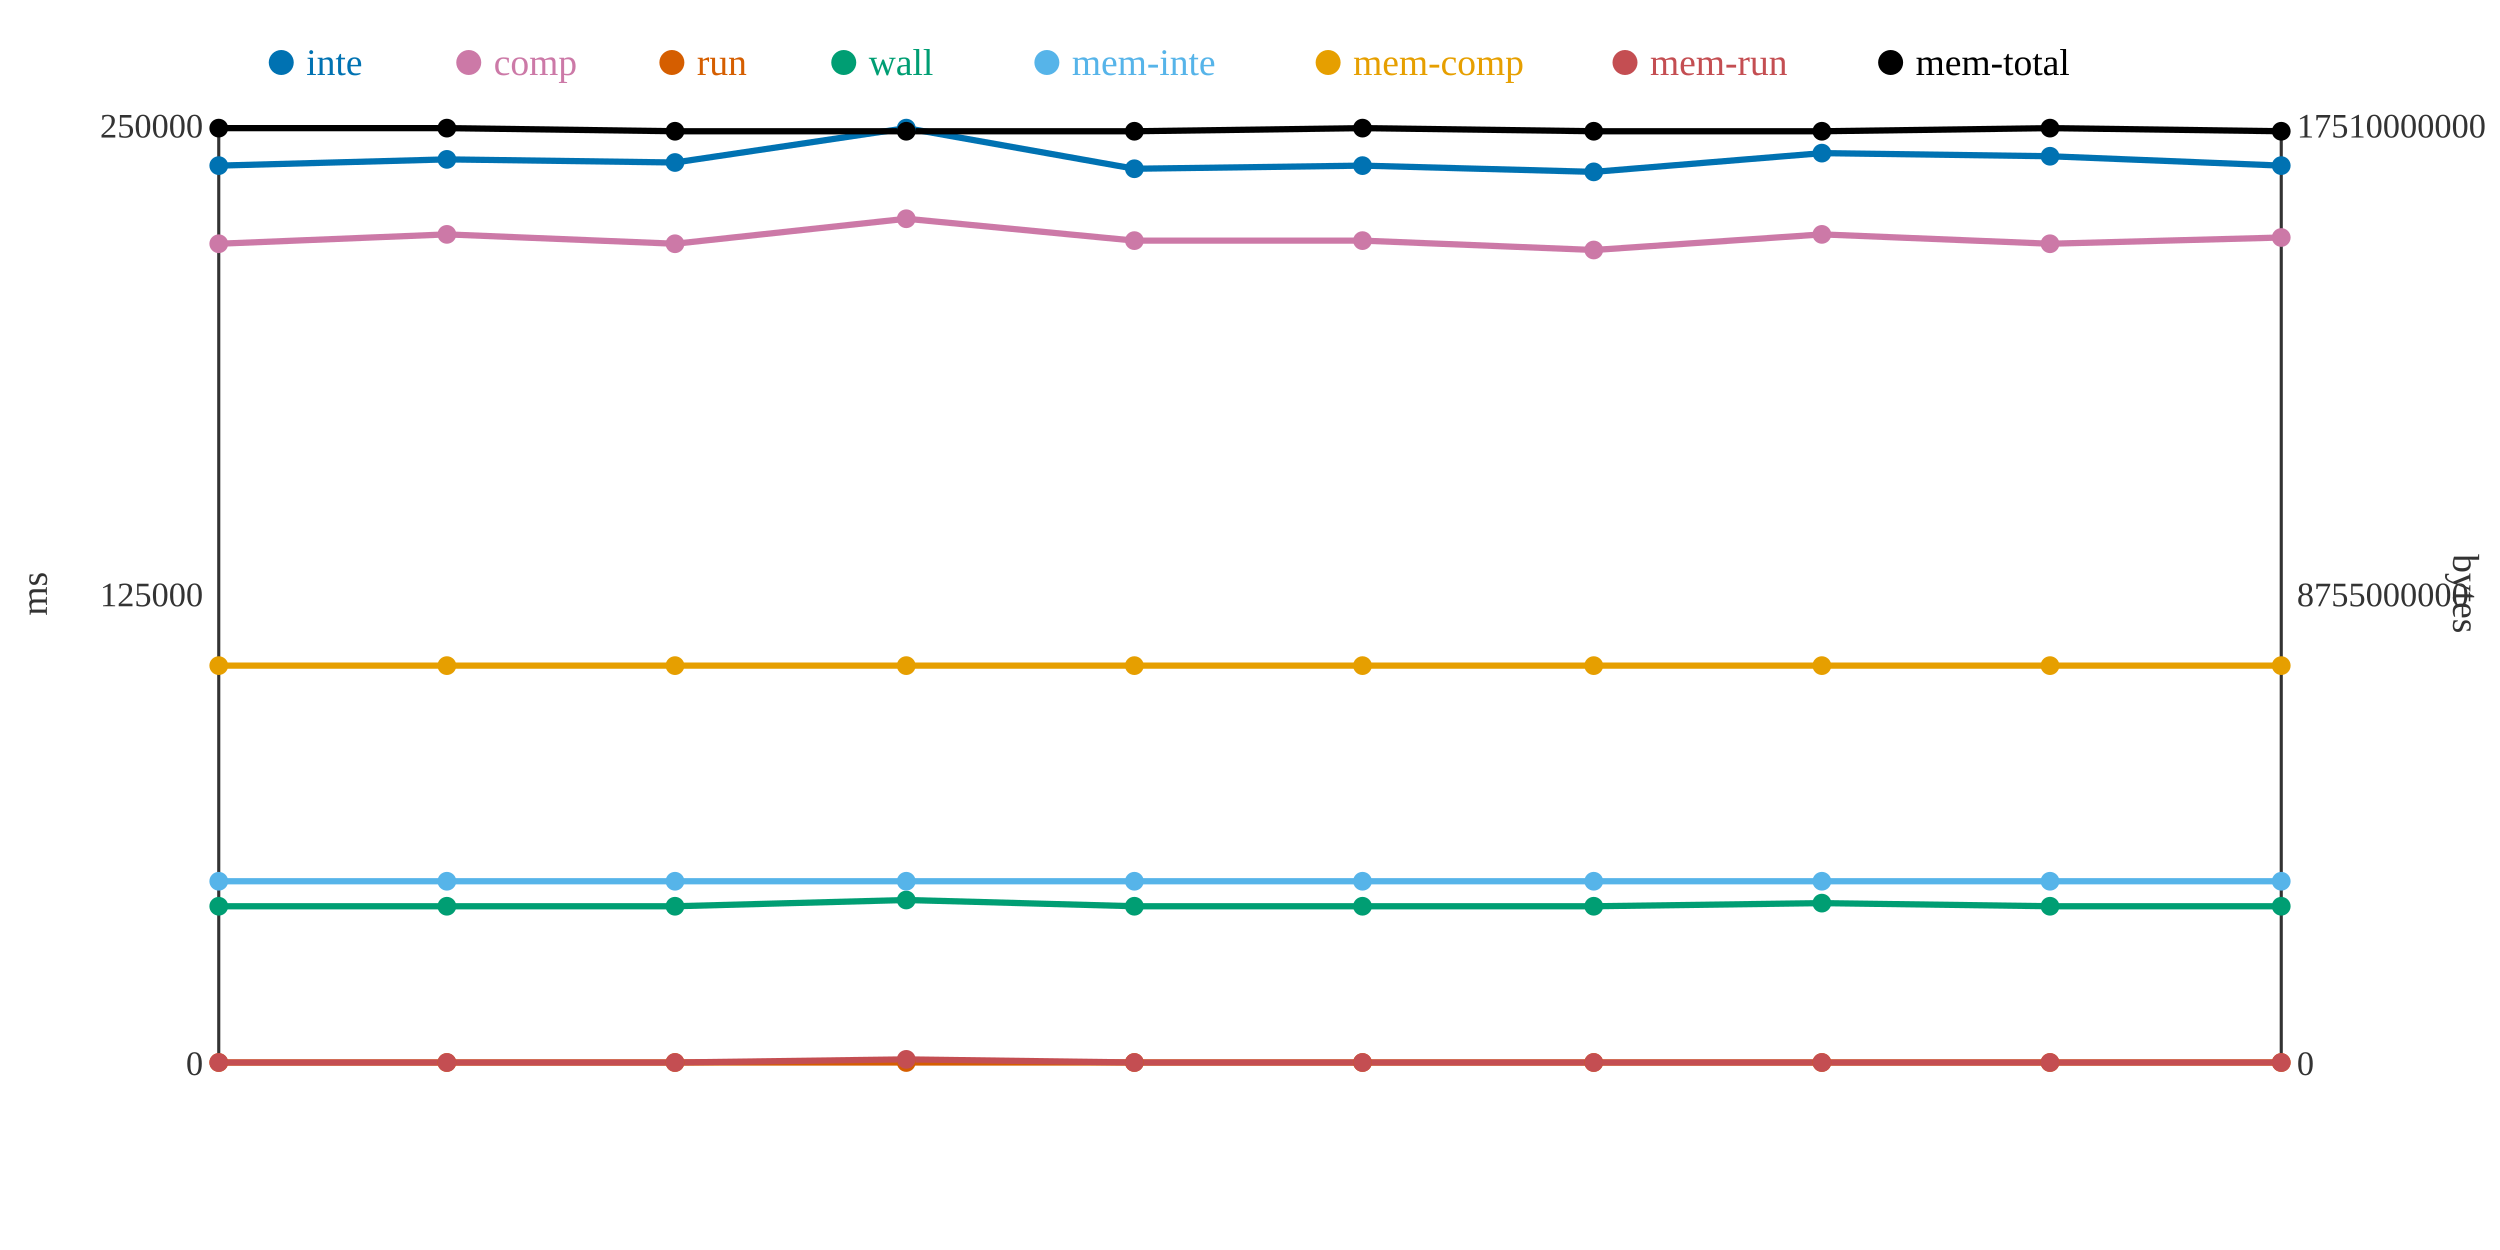
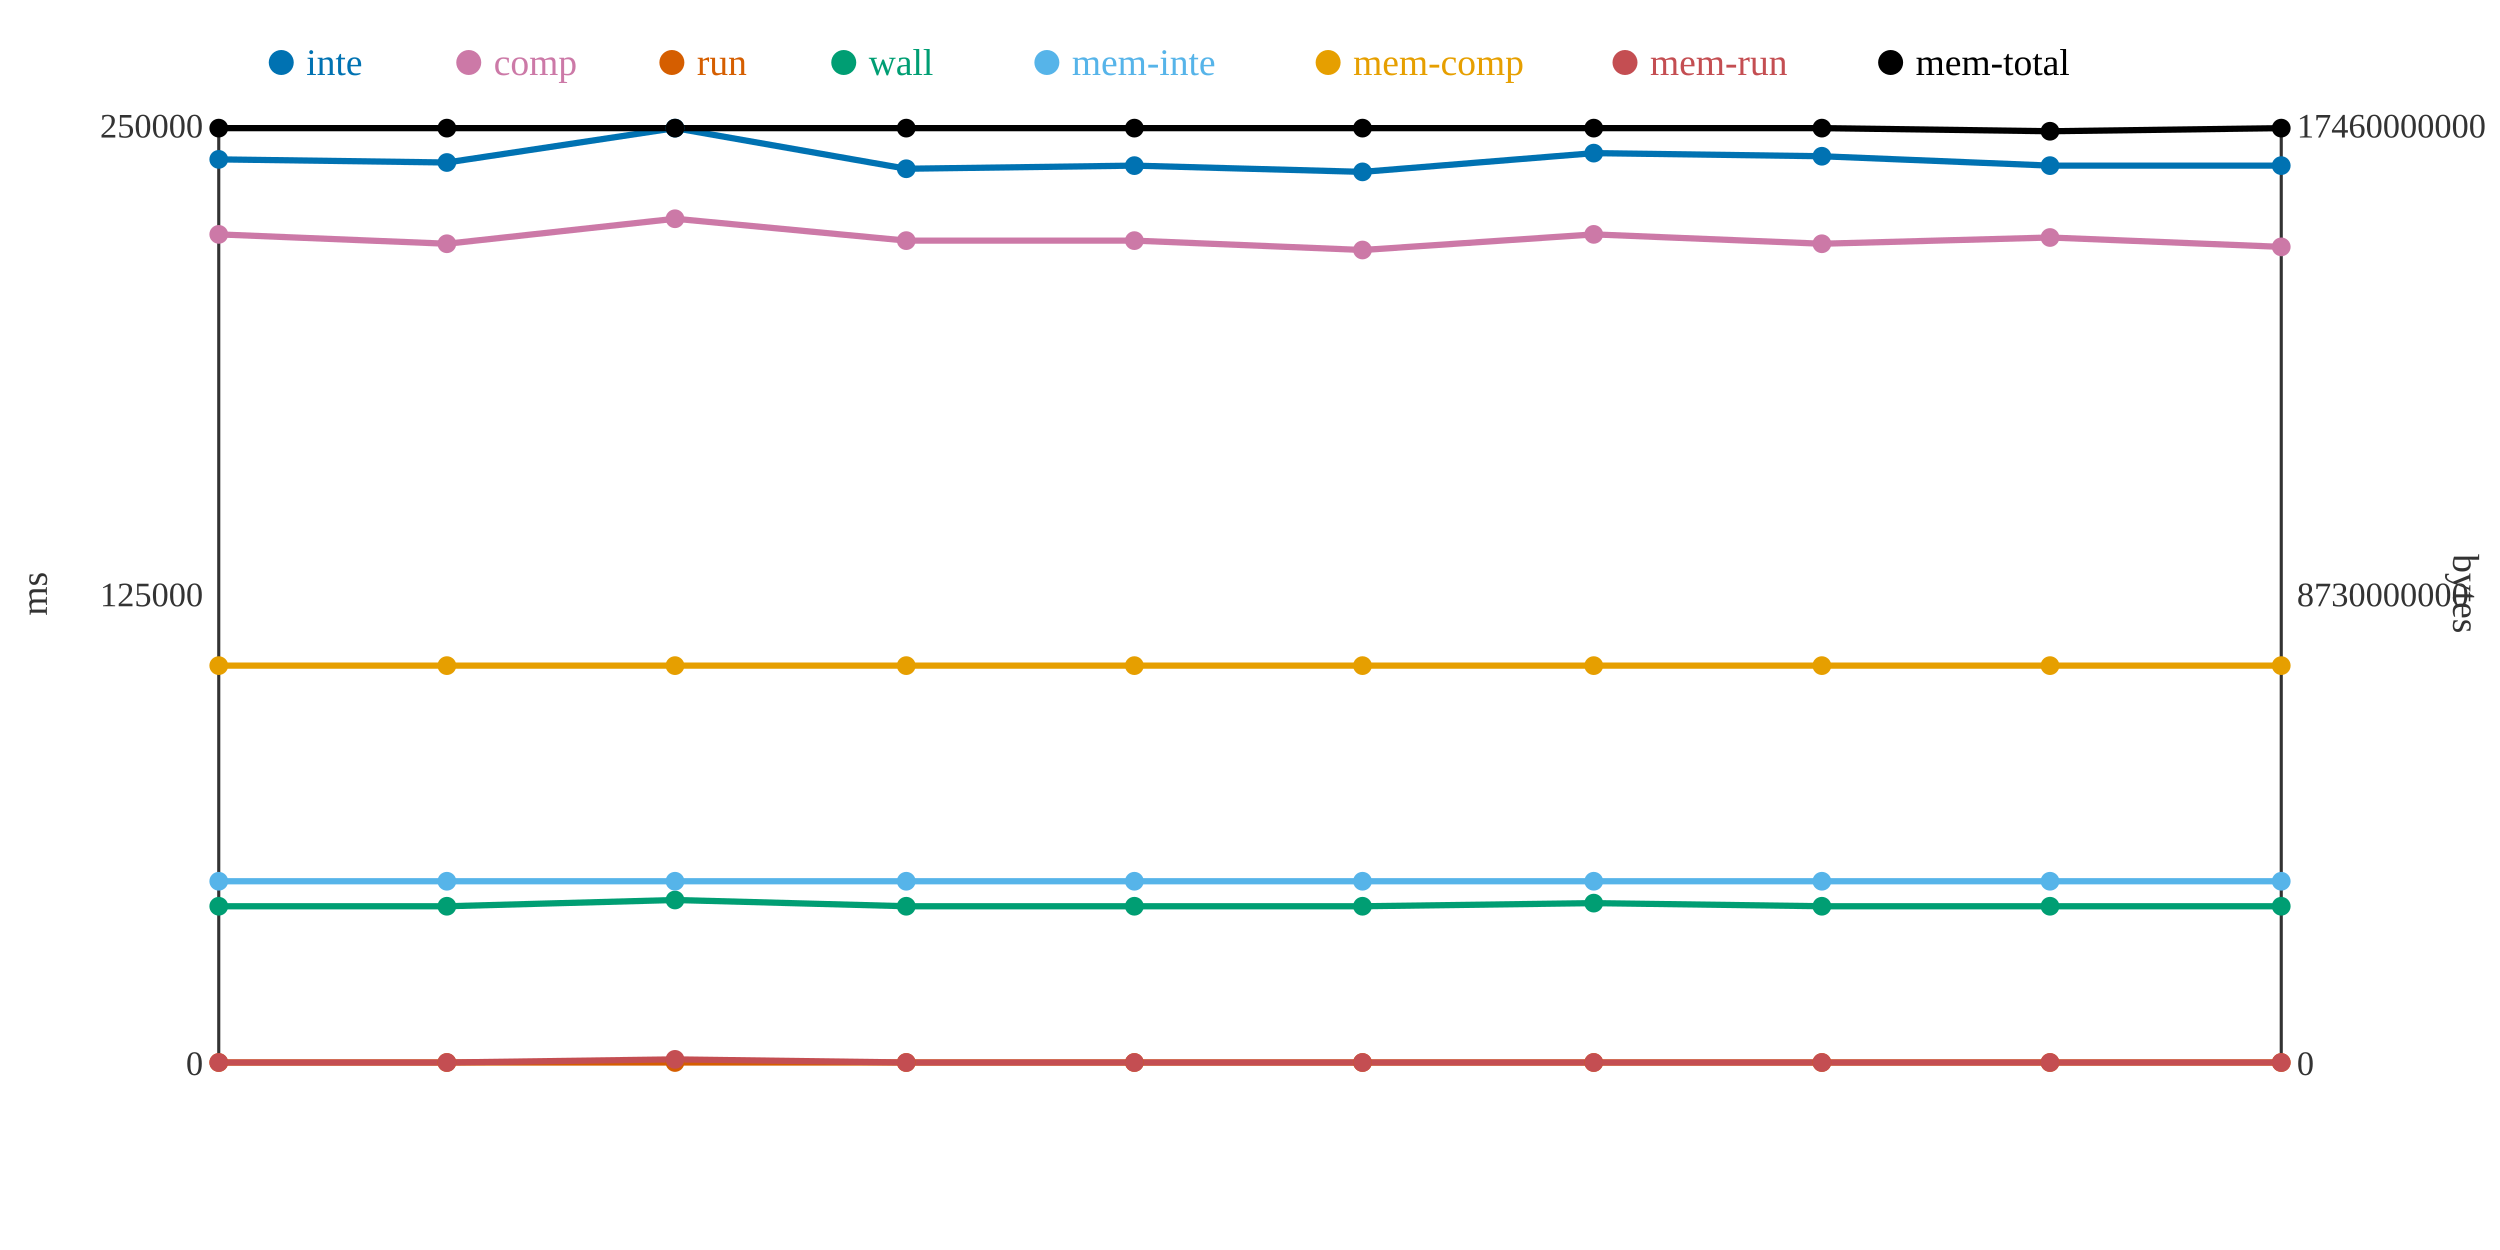
<svg xmlns="http://www.w3.org/2000/svg" width="800" height="400">
  <rect width="800" height="400" fill="white" />
  <line x1="70" y1="40" x2="70" y2="340" stroke="#333" stroke-width="1" />
  <line x1="70" y1="340" x2="730" y2="340" stroke="#333" stroke-width="1" />
  <line x1="730" y1="40" x2="730" y2="340" stroke="#333" stroke-width="1" />
  <text x="65" y="344" text-anchor="end" font-size="11" fill="#333">0</text>
  <text x="65" y="194" text-anchor="end" font-size="11" fill="#333">125000</text>
  <text x="65" y="44" text-anchor="end" font-size="11" fill="#333">250000</text>
  <text x="15" y="190" text-anchor="middle" font-size="12" fill="#333" transform="rotate(-90 15 190)">ms</text>
  <text x="735" y="344" text-anchor="start" font-size="11" fill="#333">0</text>
-   <text x="735" y="194" text-anchor="start" font-size="11" fill="#333">8755000000</text>
-   <text x="735" y="44" text-anchor="start" font-size="11" fill="#333">17510000000</text>
+   <text x="735" y="194" text-anchor="start" font-size="11" fill="#333">8730000000</text>
+   <text x="735" y="44" text-anchor="start" font-size="11" fill="#333">17460000000</text>
  <text x="785" y="190" text-anchor="middle" font-size="12" fill="#333" transform="rotate(90 785 190)">bytes</text>
-   <polyline points="70,53 143,51 216,52 290,41 363,54 436,53 510,55 583,49 656,50 730,53" fill="none" stroke="#0072B2" stroke-width="2" />
-   <polyline points="70,78 143,75 216,78 290,70 363,77 436,77 510,80 583,75 656,78 730,76" fill="none" stroke="#CC79A7" stroke-width="2" />
+   <polyline points="70,51 143,52 216,41 290,54 363,53 436,55 510,49 583,50 656,53 730,53" fill="none" stroke="#0072B2" stroke-width="2" />
+   <polyline points="70,75 143,78 216,70 290,77 363,77 436,80 510,75 583,78 656,76 730,79" fill="none" stroke="#CC79A7" stroke-width="2" />
  <polyline points="70,340 143,340 216,340 290,340 363,340 436,340 510,340 583,340 656,340 730,340" fill="none" stroke="#D55E00" stroke-width="2" />
-   <polyline points="70,290 143,290 216,290 290,288 363,290 436,290 510,290 583,289 656,290 730,290" fill="none" stroke="#009E73" stroke-width="2" />
+   <polyline points="70,290 143,290 216,288 290,290 363,290 436,290 510,289 583,290 656,290 730,290" fill="none" stroke="#009E73" stroke-width="2" />
  <polyline points="70,282 143,282 216,282 290,282 363,282 436,282 510,282 583,282 656,282 730,282" fill="none" stroke="#56B4E9" stroke-width="2" />
  <polyline points="70,213 143,213 216,213 290,213 363,213 436,213 510,213 583,213 656,213 730,213" fill="none" stroke="#E69F00" stroke-width="2" />
-   <polyline points="70,340 143,340 216,340 290,339 363,340 436,340 510,340 583,340 656,340 730,340" fill="none" stroke="#C44E52" stroke-width="2" />
-   <polyline points="70,41 143,41 216,42 290,42 363,42 436,41 510,42 583,42 656,41 730,42" fill="none" stroke="#000000" stroke-width="2" />
-   <circle cx="70" cy="53" r="3" fill="#0072B2" />
-   <circle cx="70" cy="78" r="3" fill="#CC79A7" />
+   <polyline points="70,340 143,340 216,339 290,340 363,340 436,340 510,340 583,340 656,340 730,340" fill="none" stroke="#C44E52" stroke-width="2" />
+   <polyline points="70,41 143,41 216,41 290,41 363,41 436,41 510,41 583,41 656,42 730,41" fill="none" stroke="#000000" stroke-width="2" />
+   <circle cx="70" cy="51" r="3" fill="#0072B2" />
+   <circle cx="70" cy="75" r="3" fill="#CC79A7" />
  <circle cx="70" cy="340" r="3" fill="#D55E00" />
  <circle cx="70" cy="290" r="3" fill="#009E73" />
  <circle cx="70" cy="282" r="3" fill="#56B4E9" />
  <circle cx="70" cy="213" r="3" fill="#E69F00" />
  <circle cx="70" cy="340" r="3" fill="#C44E52" />
  <circle cx="70" cy="41" r="3" fill="#000000" />
-   <circle cx="143" cy="51" r="3" fill="#0072B2" />
-   <circle cx="143" cy="75" r="3" fill="#CC79A7" />
+   <circle cx="143" cy="52" r="3" fill="#0072B2" />
+   <circle cx="143" cy="78" r="3" fill="#CC79A7" />
  <circle cx="143" cy="340" r="3" fill="#D55E00" />
  <circle cx="143" cy="290" r="3" fill="#009E73" />
  <circle cx="143" cy="282" r="3" fill="#56B4E9" />
  <circle cx="143" cy="213" r="3" fill="#E69F00" />
  <circle cx="143" cy="340" r="3" fill="#C44E52" />
  <circle cx="143" cy="41" r="3" fill="#000000" />
-   <circle cx="216" cy="52" r="3" fill="#0072B2" />
-   <circle cx="216" cy="78" r="3" fill="#CC79A7" />
+   <circle cx="216" cy="41" r="3" fill="#0072B2" />
+   <circle cx="216" cy="70" r="3" fill="#CC79A7" />
  <circle cx="216" cy="340" r="3" fill="#D55E00" />
-   <circle cx="216" cy="290" r="3" fill="#009E73" />
+   <circle cx="216" cy="288" r="3" fill="#009E73" />
  <circle cx="216" cy="282" r="3" fill="#56B4E9" />
  <circle cx="216" cy="213" r="3" fill="#E69F00" />
-   <circle cx="216" cy="340" r="3" fill="#C44E52" />
-   <circle cx="216" cy="42" r="3" fill="#000000" />
-   <circle cx="290" cy="41" r="3" fill="#0072B2" />
-   <circle cx="290" cy="70" r="3" fill="#CC79A7" />
+   <circle cx="216" cy="339" r="3" fill="#C44E52" />
+   <circle cx="216" cy="41" r="3" fill="#000000" />
+   <circle cx="290" cy="54" r="3" fill="#0072B2" />
+   <circle cx="290" cy="77" r="3" fill="#CC79A7" />
  <circle cx="290" cy="340" r="3" fill="#D55E00" />
-   <circle cx="290" cy="288" r="3" fill="#009E73" />
+   <circle cx="290" cy="290" r="3" fill="#009E73" />
  <circle cx="290" cy="282" r="3" fill="#56B4E9" />
  <circle cx="290" cy="213" r="3" fill="#E69F00" />
-   <circle cx="290" cy="339" r="3" fill="#C44E52" />
-   <circle cx="290" cy="42" r="3" fill="#000000" />
-   <circle cx="363" cy="54" r="3" fill="#0072B2" />
+   <circle cx="290" cy="340" r="3" fill="#C44E52" />
+   <circle cx="290" cy="41" r="3" fill="#000000" />
+   <circle cx="363" cy="53" r="3" fill="#0072B2" />
  <circle cx="363" cy="77" r="3" fill="#CC79A7" />
  <circle cx="363" cy="340" r="3" fill="#D55E00" />
  <circle cx="363" cy="290" r="3" fill="#009E73" />
  <circle cx="363" cy="282" r="3" fill="#56B4E9" />
  <circle cx="363" cy="213" r="3" fill="#E69F00" />
  <circle cx="363" cy="340" r="3" fill="#C44E52" />
-   <circle cx="363" cy="42" r="3" fill="#000000" />
-   <circle cx="436" cy="53" r="3" fill="#0072B2" />
-   <circle cx="436" cy="77" r="3" fill="#CC79A7" />
+   <circle cx="363" cy="41" r="3" fill="#000000" />
+   <circle cx="436" cy="55" r="3" fill="#0072B2" />
+   <circle cx="436" cy="80" r="3" fill="#CC79A7" />
  <circle cx="436" cy="340" r="3" fill="#D55E00" />
  <circle cx="436" cy="290" r="3" fill="#009E73" />
  <circle cx="436" cy="282" r="3" fill="#56B4E9" />
  <circle cx="436" cy="213" r="3" fill="#E69F00" />
  <circle cx="436" cy="340" r="3" fill="#C44E52" />
  <circle cx="436" cy="41" r="3" fill="#000000" />
-   <circle cx="510" cy="55" r="3" fill="#0072B2" />
-   <circle cx="510" cy="80" r="3" fill="#CC79A7" />
+   <circle cx="510" cy="49" r="3" fill="#0072B2" />
+   <circle cx="510" cy="75" r="3" fill="#CC79A7" />
  <circle cx="510" cy="340" r="3" fill="#D55E00" />
-   <circle cx="510" cy="290" r="3" fill="#009E73" />
+   <circle cx="510" cy="289" r="3" fill="#009E73" />
  <circle cx="510" cy="282" r="3" fill="#56B4E9" />
  <circle cx="510" cy="213" r="3" fill="#E69F00" />
  <circle cx="510" cy="340" r="3" fill="#C44E52" />
-   <circle cx="510" cy="42" r="3" fill="#000000" />
-   <circle cx="583" cy="49" r="3" fill="#0072B2" />
-   <circle cx="583" cy="75" r="3" fill="#CC79A7" />
+   <circle cx="510" cy="41" r="3" fill="#000000" />
+   <circle cx="583" cy="50" r="3" fill="#0072B2" />
+   <circle cx="583" cy="78" r="3" fill="#CC79A7" />
  <circle cx="583" cy="340" r="3" fill="#D55E00" />
-   <circle cx="583" cy="289" r="3" fill="#009E73" />
+   <circle cx="583" cy="290" r="3" fill="#009E73" />
  <circle cx="583" cy="282" r="3" fill="#56B4E9" />
  <circle cx="583" cy="213" r="3" fill="#E69F00" />
  <circle cx="583" cy="340" r="3" fill="#C44E52" />
-   <circle cx="583" cy="42" r="3" fill="#000000" />
-   <circle cx="656" cy="50" r="3" fill="#0072B2" />
-   <circle cx="656" cy="78" r="3" fill="#CC79A7" />
+   <circle cx="583" cy="41" r="3" fill="#000000" />
+   <circle cx="656" cy="53" r="3" fill="#0072B2" />
+   <circle cx="656" cy="76" r="3" fill="#CC79A7" />
  <circle cx="656" cy="340" r="3" fill="#D55E00" />
  <circle cx="656" cy="290" r="3" fill="#009E73" />
  <circle cx="656" cy="282" r="3" fill="#56B4E9" />
  <circle cx="656" cy="213" r="3" fill="#E69F00" />
  <circle cx="656" cy="340" r="3" fill="#C44E52" />
-   <circle cx="656" cy="41" r="3" fill="#000000" />
+   <circle cx="656" cy="42" r="3" fill="#000000" />
  <circle cx="730" cy="53" r="3" fill="#0072B2" />
-   <circle cx="730" cy="76" r="3" fill="#CC79A7" />
+   <circle cx="730" cy="79" r="3" fill="#CC79A7" />
  <circle cx="730" cy="340" r="3" fill="#D55E00" />
  <circle cx="730" cy="290" r="3" fill="#009E73" />
  <circle cx="730" cy="282" r="3" fill="#56B4E9" />
  <circle cx="730" cy="213" r="3" fill="#E69F00" />
  <circle cx="730" cy="340" r="3" fill="#C44E52" />
-   <circle cx="730" cy="42" r="3" fill="#000000" />
+   <circle cx="730" cy="41" r="3" fill="#000000" />
  <circle cx="90" cy="20" r="4" fill="#0072B2" />
  <text x="98" y="24" text-anchor="start" font-size="12" fill="#0072B2">inte</text>
  <circle cx="150" cy="20" r="4" fill="#CC79A7" />
  <text x="158" y="24" text-anchor="start" font-size="12" fill="#CC79A7">comp</text>
  <circle cx="215" cy="20" r="4" fill="#D55E00" />
  <text x="223" y="24" text-anchor="start" font-size="12" fill="#D55E00">run</text>
  <circle cx="270" cy="20" r="4" fill="#009E73" />
  <text x="278" y="24" text-anchor="start" font-size="12" fill="#009E73">wall</text>
  <circle cx="335" cy="20" r="4" fill="#56B4E9" />
  <text x="343" y="24" text-anchor="start" font-size="12" fill="#56B4E9">mem-inte</text>
  <circle cx="425" cy="20" r="4" fill="#E69F00" />
  <text x="433" y="24" text-anchor="start" font-size="12" fill="#E69F00">mem-comp</text>
  <circle cx="520" cy="20" r="4" fill="#C44E52" />
  <text x="528" y="24" text-anchor="start" font-size="12" fill="#C44E52">mem-run</text>
  <circle cx="605" cy="20" r="4" fill="#000000" />
  <text x="613" y="24" text-anchor="start" font-size="12" fill="#000000">mem-total</text>
</svg>
